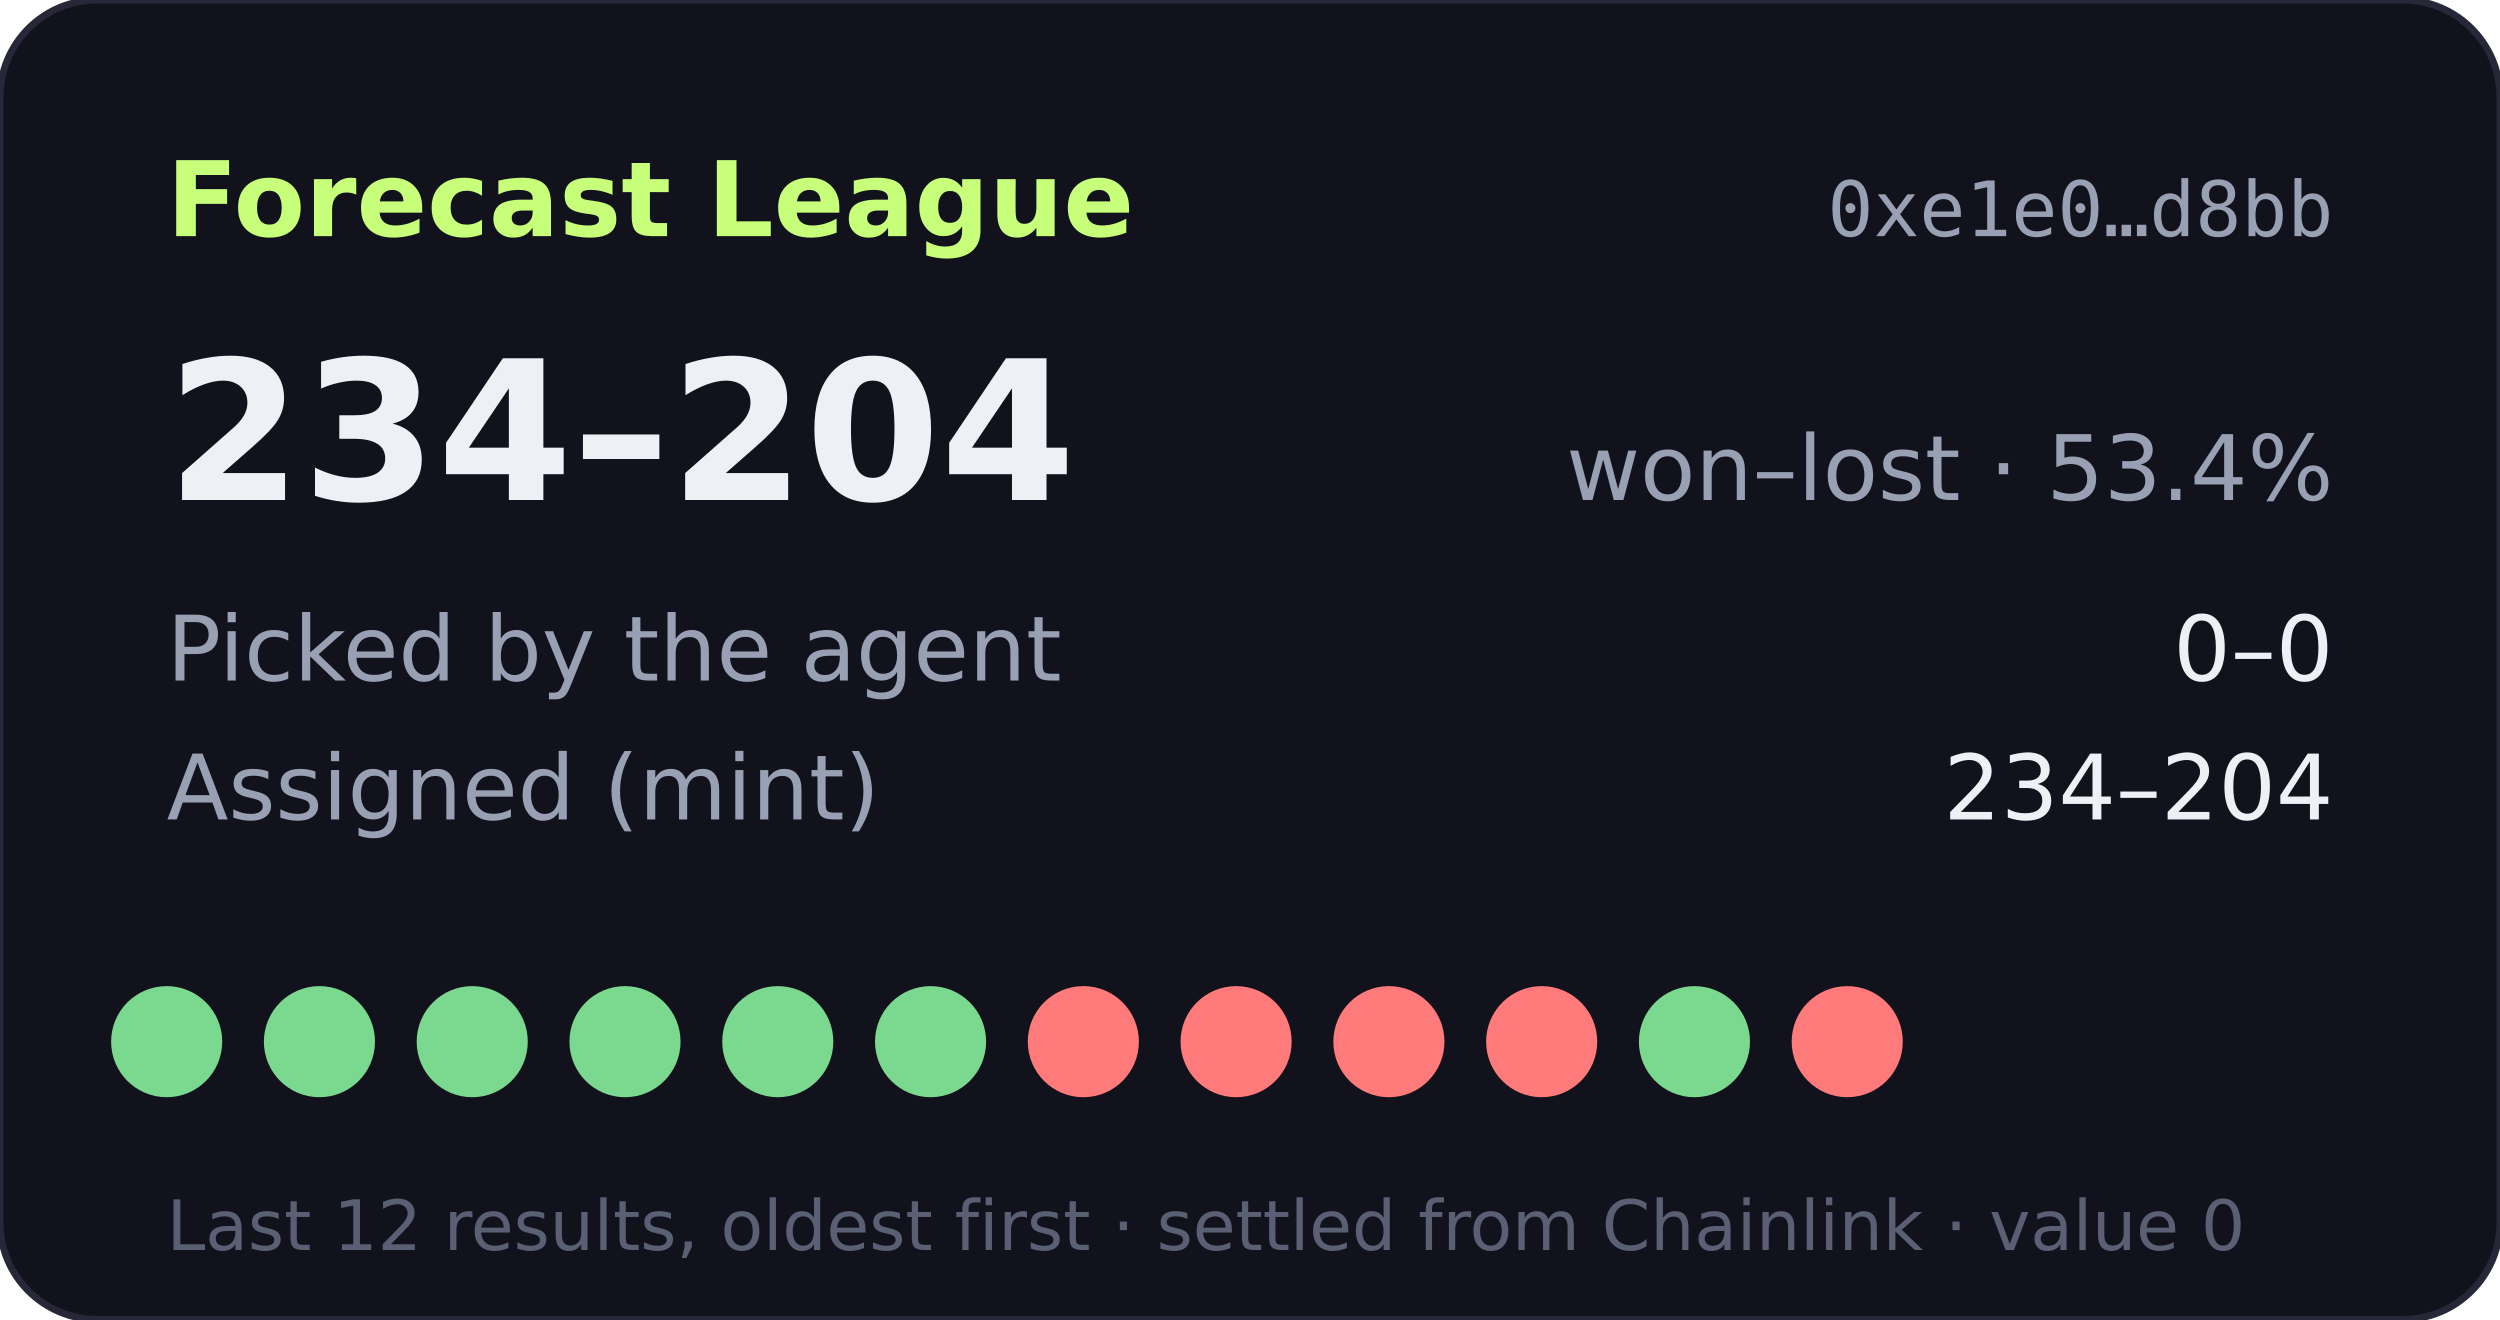
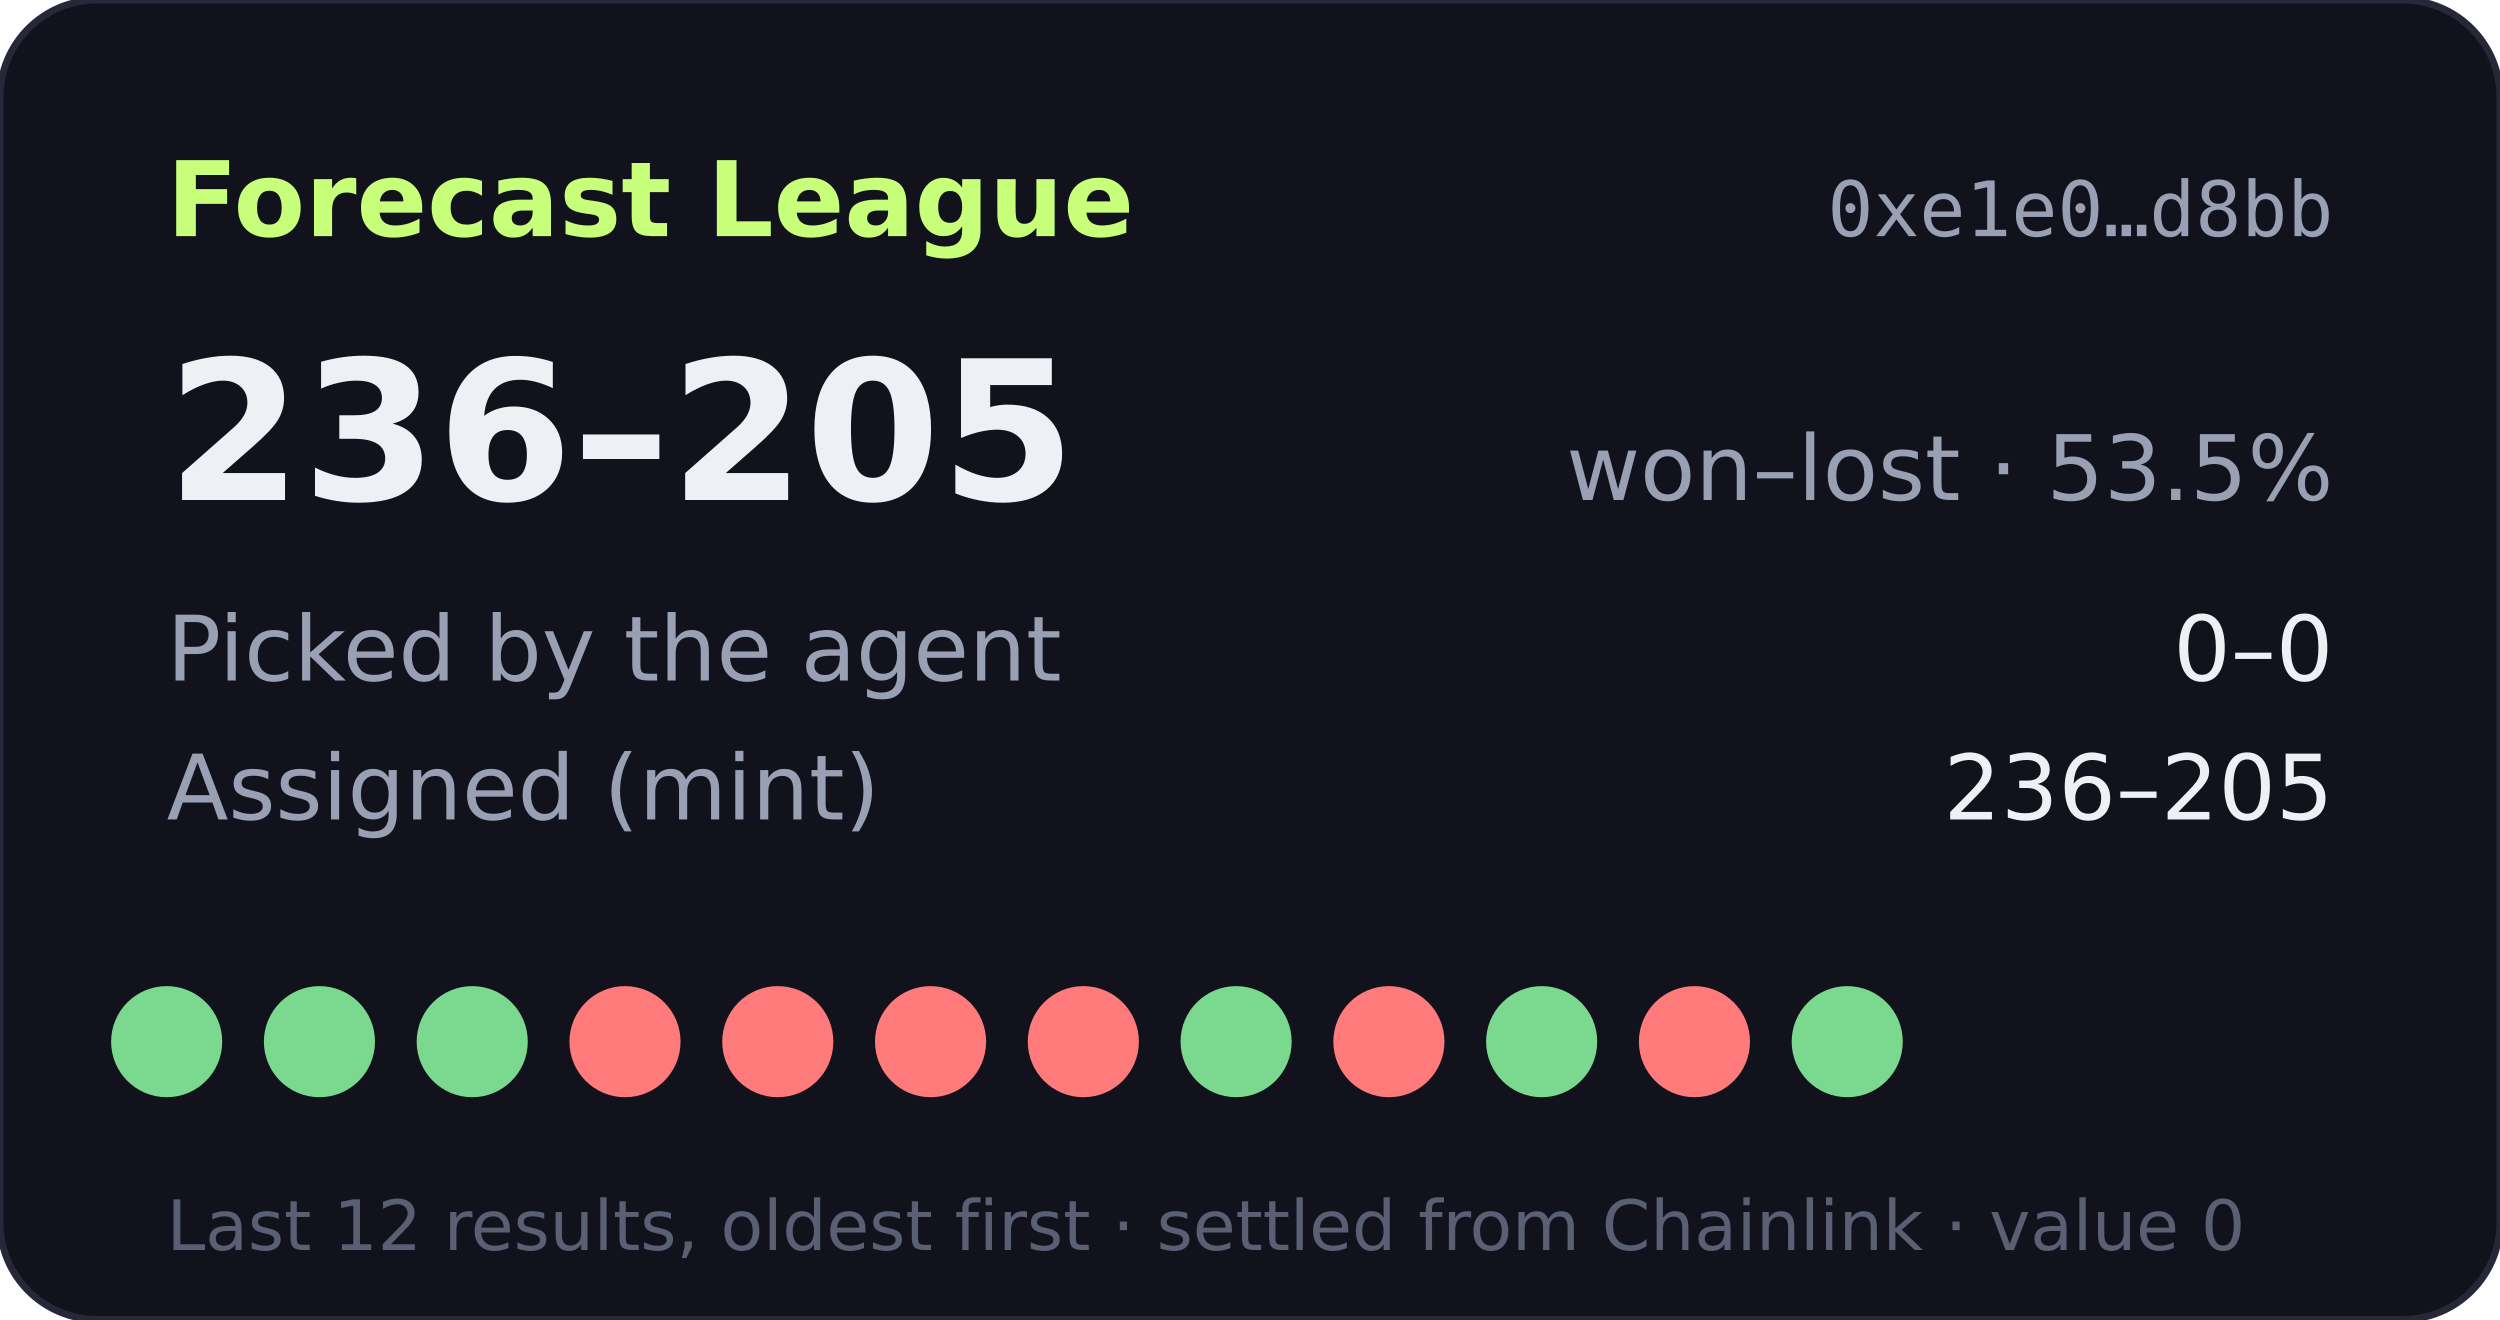
- <svg xmlns="http://www.w3.org/2000/svg" width="360" height="190" viewBox="0 0 360 190" role="img" aria-label="Forecast League record 234-204">
+ <svg xmlns="http://www.w3.org/2000/svg" width="360" height="190" viewBox="0 0 360 190" role="img" aria-label="Forecast League record 236-205">
  <rect width="360" height="190" rx="14" fill="#11121b" stroke="#262838" />
  <text x="24" y="34" fill="#c8ff7a" font-size="15" font-weight="700" font-family="Verdana,DejaVu Sans,sans-serif">Forecast League</text>
  <text x="336" y="34" fill="#9aa0b4" font-size="11" text-anchor="end" font-family="monospace">0xe1e0…d8bb</text>
  <g font-family="Verdana,DejaVu Sans,sans-serif">
-     <text x="24" y="72" fill="#eef0f6" font-size="28" font-weight="700">234–204</text>
-     <text x="336" y="72" fill="#9aa0b4" font-size="13" text-anchor="end">won–lost · 53.4%</text>
+     <text x="24" y="72" fill="#eef0f6" font-size="28" font-weight="700">236–205</text>
+     <text x="336" y="72" fill="#9aa0b4" font-size="13" text-anchor="end">won–lost · 53.5%</text>
    <text x="24" y="98" fill="#9aa0b4" font-size="13">Picked by the agent</text>
    <text x="336" y="98" fill="#eef0f6" font-size="13" text-anchor="end">0–0</text>
    <text x="24" y="118" fill="#9aa0b4" font-size="13">Assigned (mint)</text>
-     <text x="336" y="118" fill="#eef0f6" font-size="13" text-anchor="end">234–204</text>
+     <text x="336" y="118" fill="#eef0f6" font-size="13" text-anchor="end">236–205</text>
    <circle cx="24" cy="150" r="8" fill="#7bd88f" />
    <circle cx="46" cy="150" r="8" fill="#7bd88f" />
    <circle cx="68" cy="150" r="8" fill="#7bd88f" />
-     <circle cx="90" cy="150" r="8" fill="#7bd88f" />
-     <circle cx="112" cy="150" r="8" fill="#7bd88f" />
-     <circle cx="134" cy="150" r="8" fill="#7bd88f" />
+     <circle cx="90" cy="150" r="8" fill="#ff7a7a" />
+     <circle cx="112" cy="150" r="8" fill="#ff7a7a" />
+     <circle cx="134" cy="150" r="8" fill="#ff7a7a" />
    <circle cx="156" cy="150" r="8" fill="#ff7a7a" />
-     <circle cx="178" cy="150" r="8" fill="#ff7a7a" />
+     <circle cx="178" cy="150" r="8" fill="#7bd88f" />
    <circle cx="200" cy="150" r="8" fill="#ff7a7a" />
-     <circle cx="222" cy="150" r="8" fill="#ff7a7a" />
-     <circle cx="244" cy="150" r="8" fill="#7bd88f" />
-     <circle cx="266" cy="150" r="8" fill="#ff7a7a" />
+     <circle cx="222" cy="150" r="8" fill="#7bd88f" />
+     <circle cx="244" cy="150" r="8" fill="#ff7a7a" />
+     <circle cx="266" cy="150" r="8" fill="#7bd88f" />
    <text x="24" y="180" fill="#5a5f73" font-size="10">Last 12 results, oldest first · settled from Chainlink · value 0</text>
  </g>
</svg>
